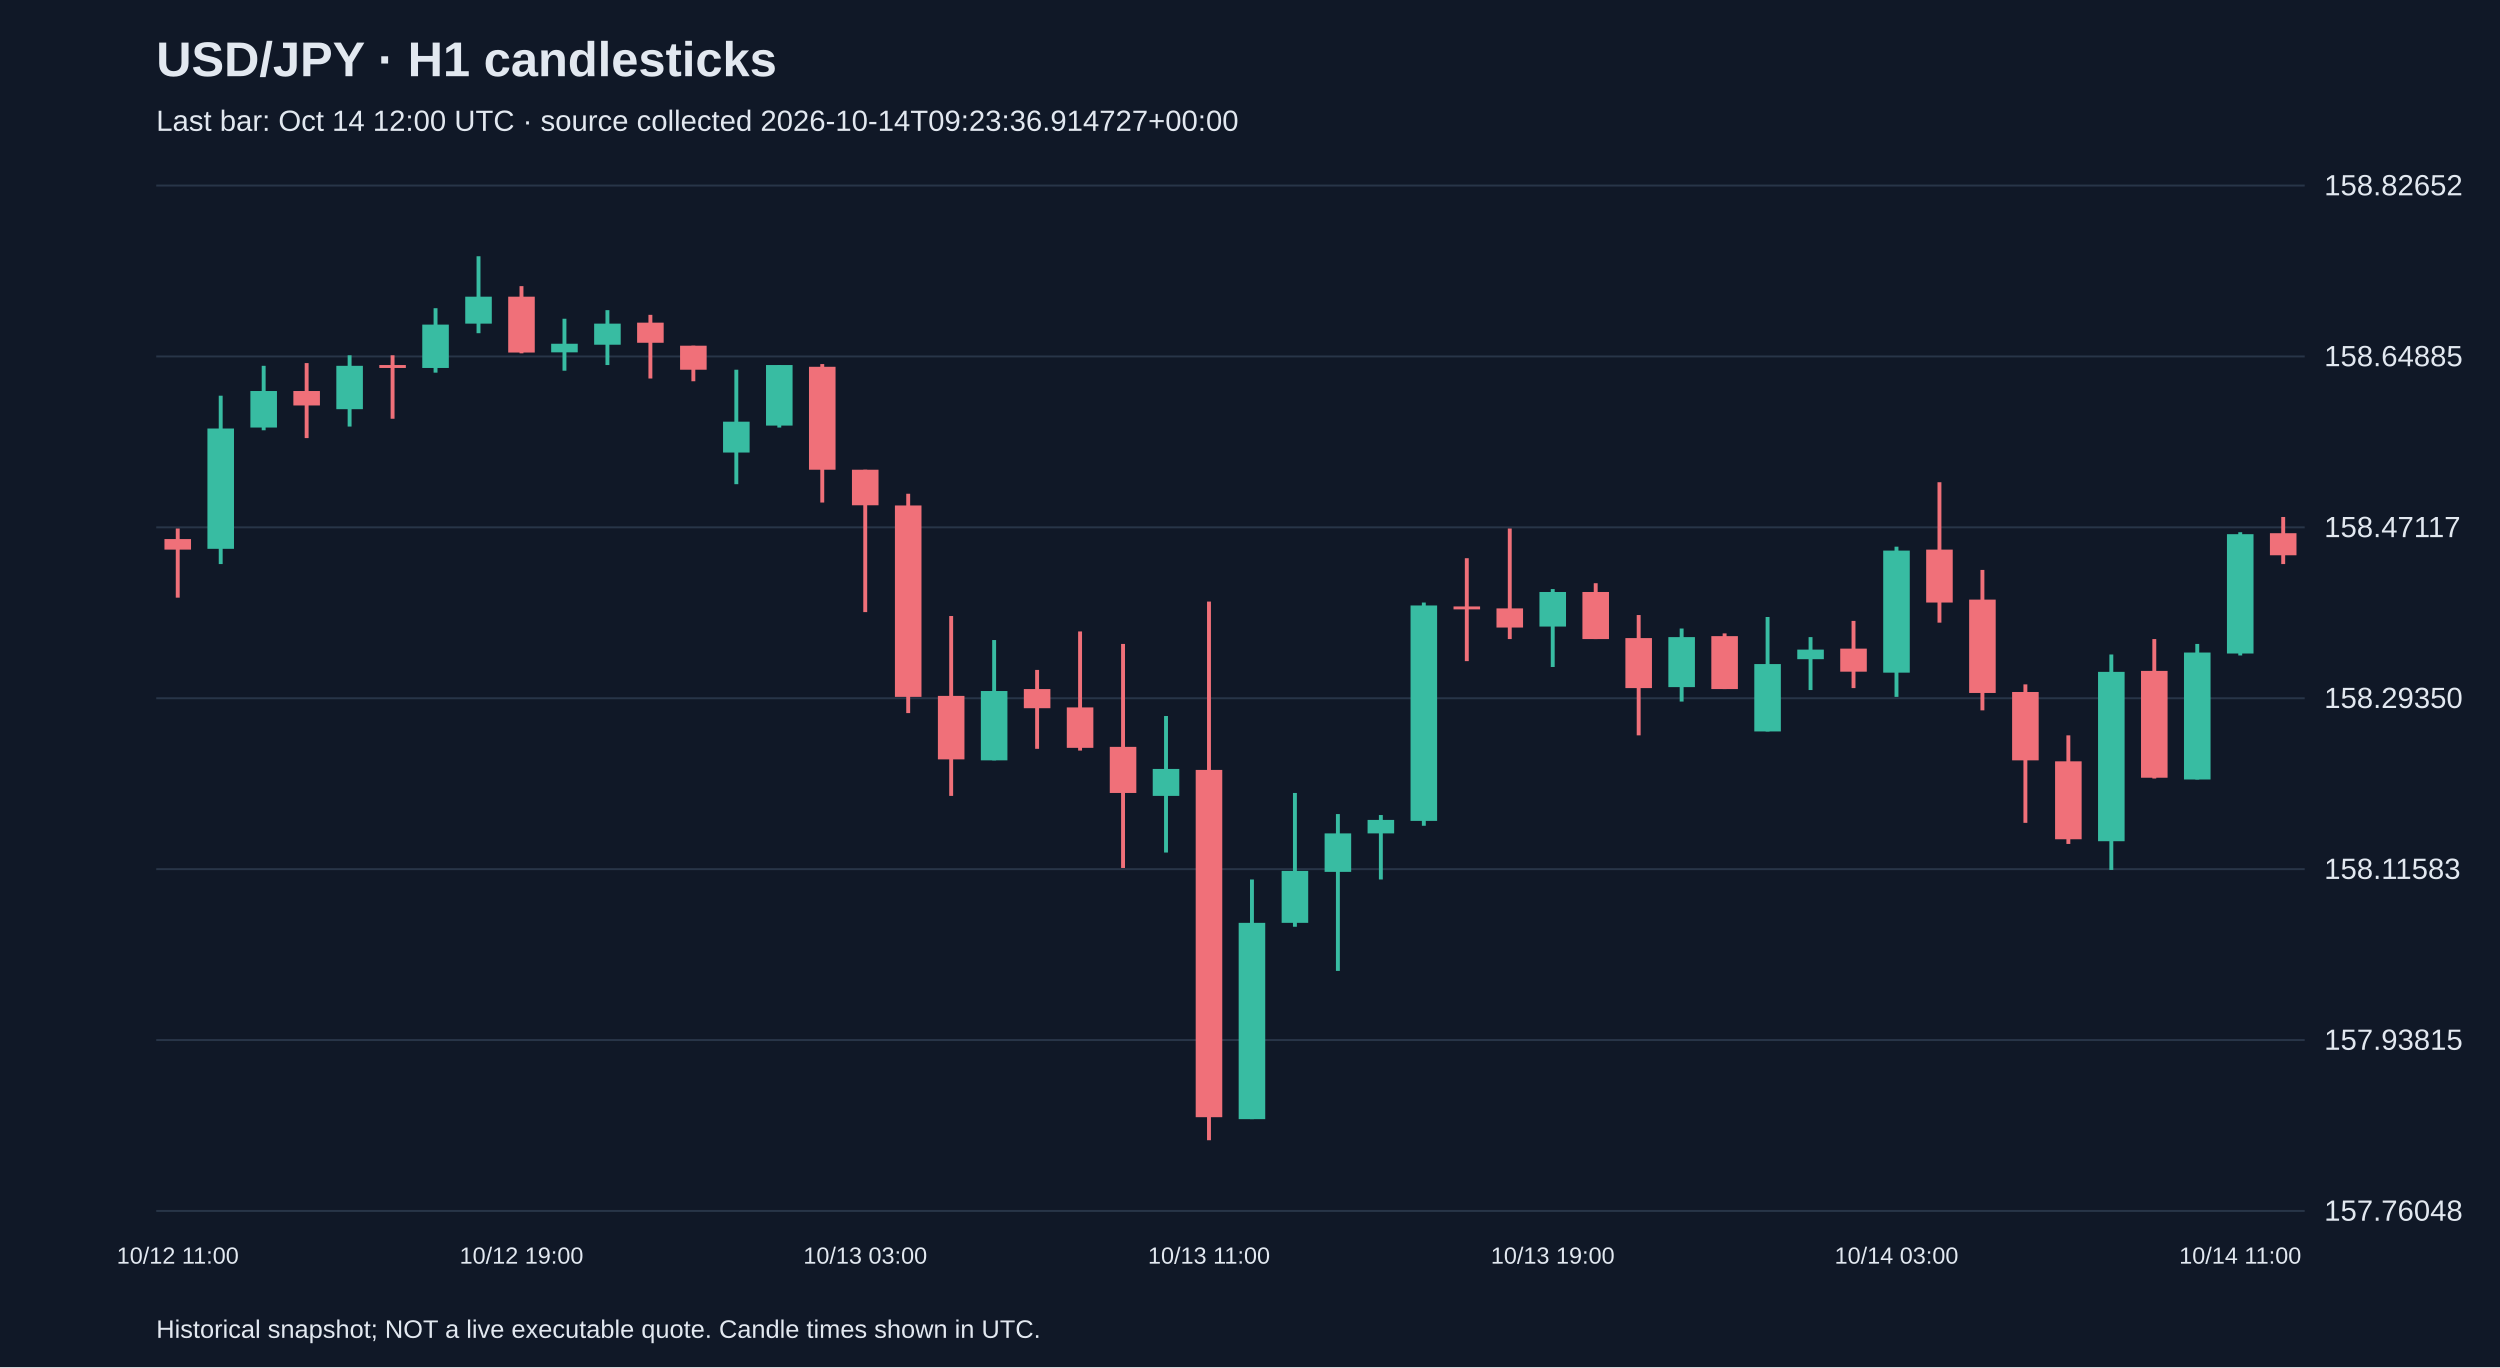
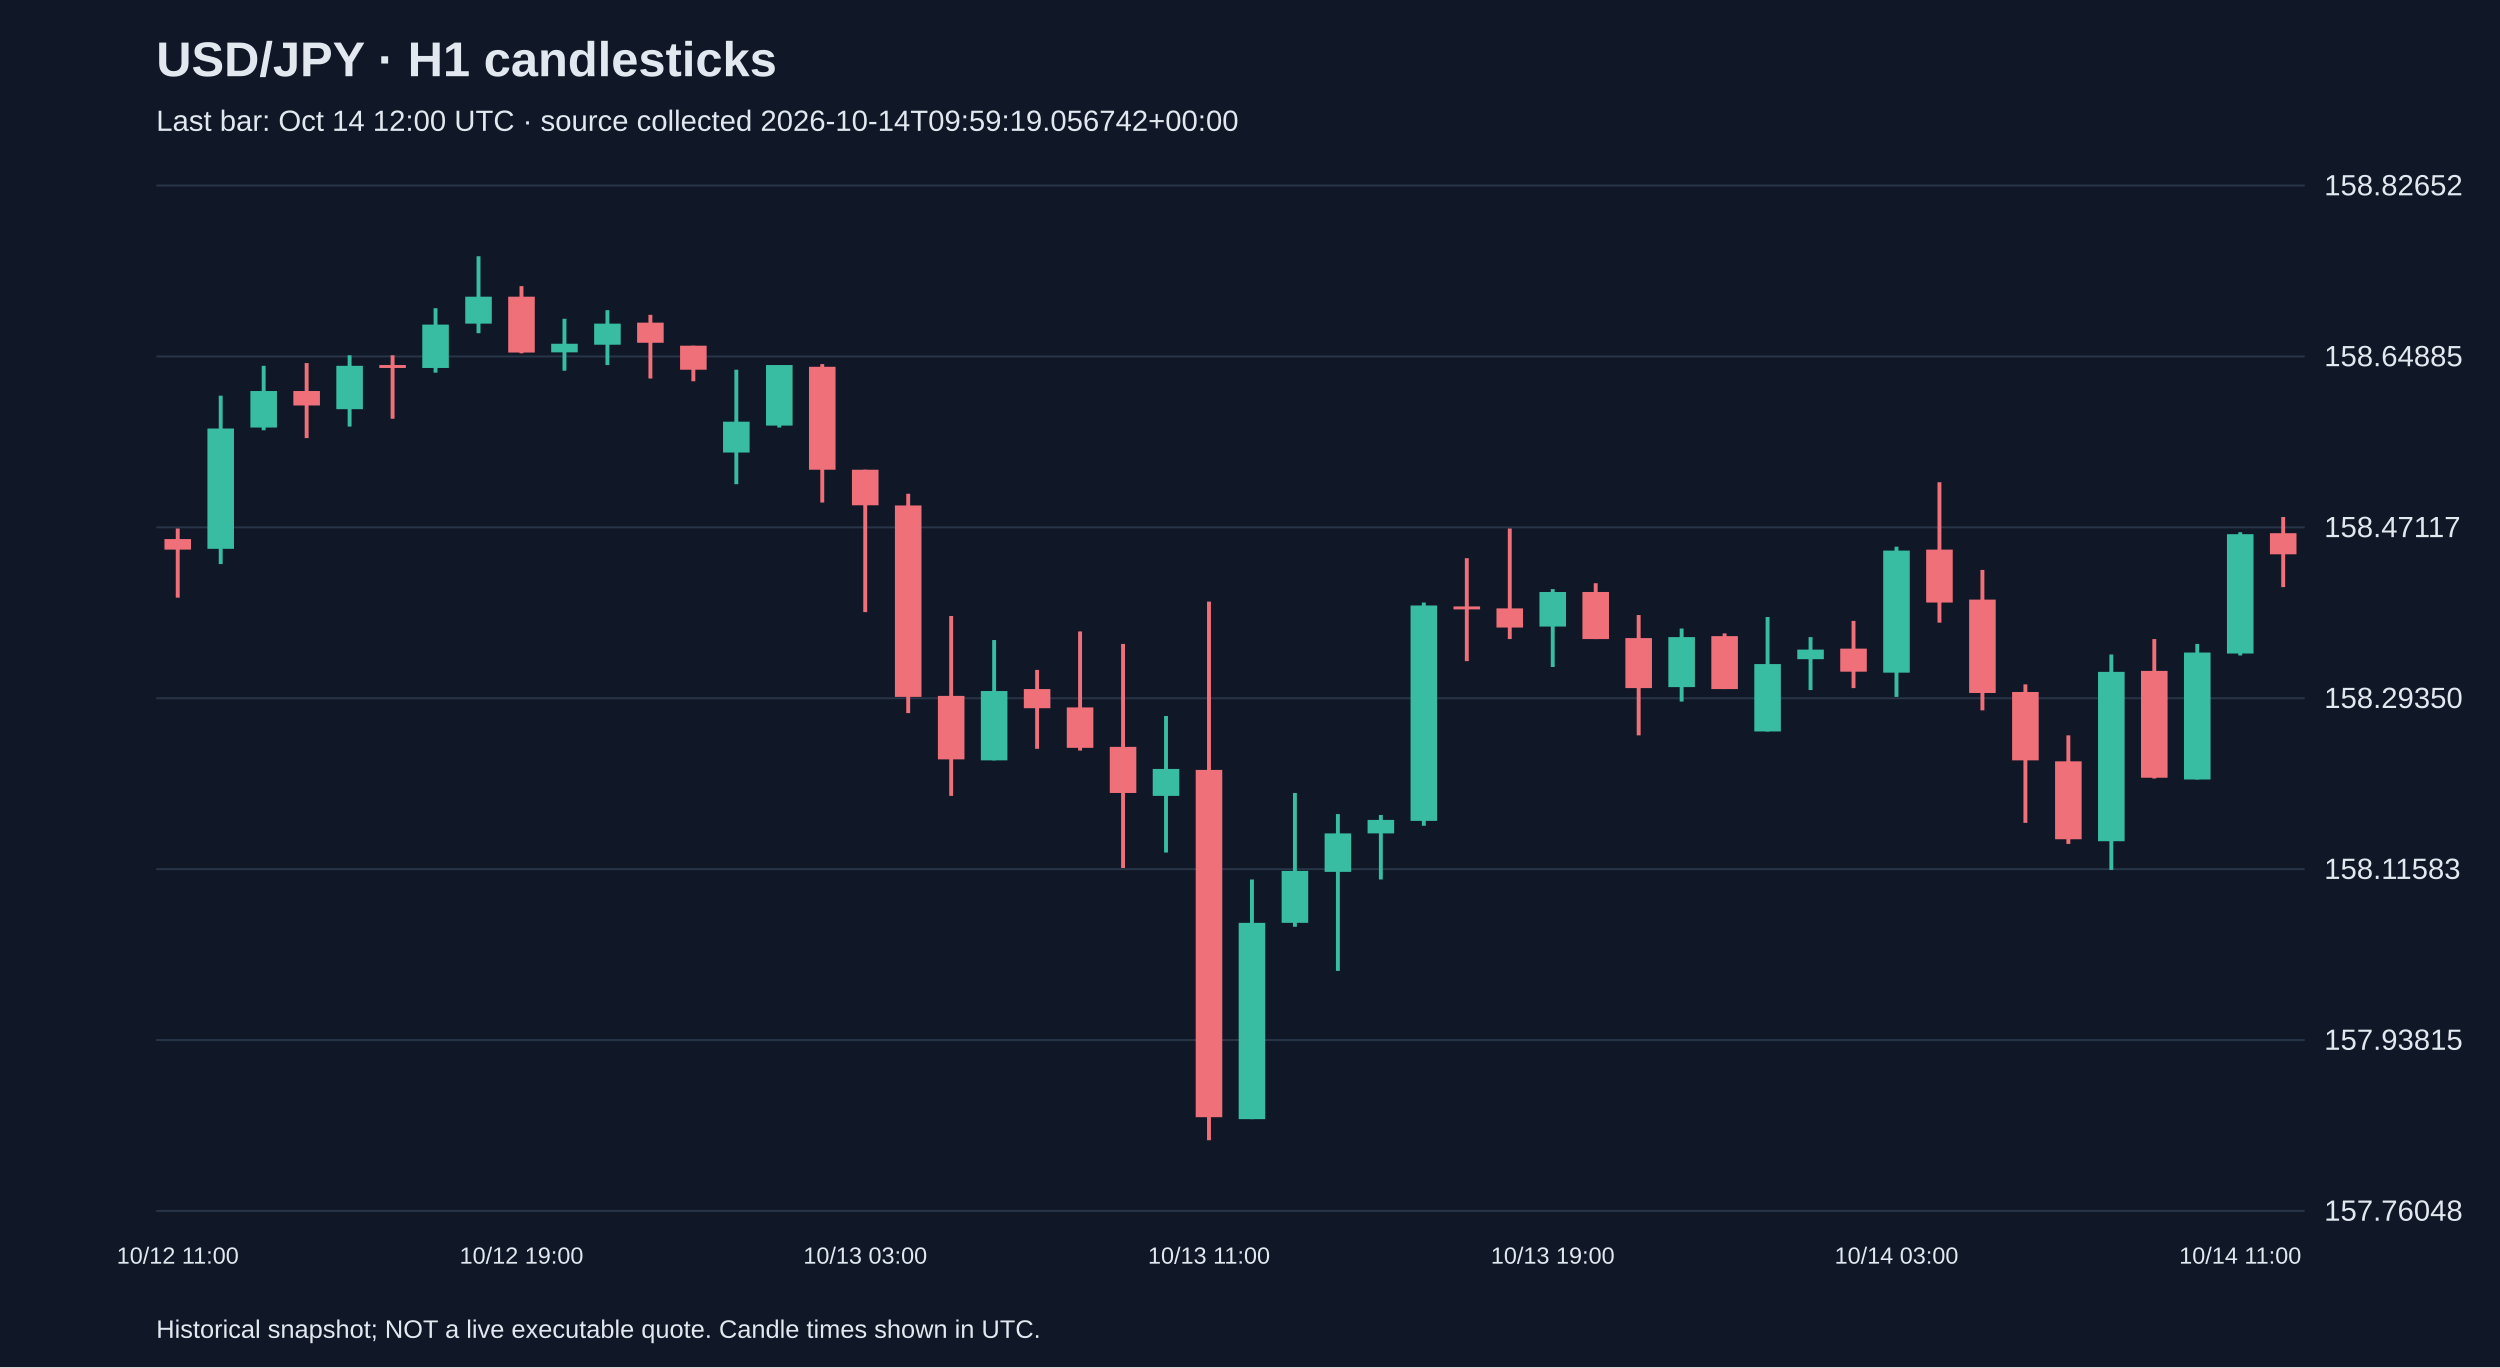
<svg xmlns="http://www.w3.org/2000/svg" viewBox="0 0 1280 700">
  <rect width="100%" height="100%" fill="#101827" />
  <style>text{font-family:Arial,sans-serif;fill:#e2e8f0}</style>
  <text x="80" y="39" font-size="25" font-weight="bold">USD/JPY · H1 candlesticks</text>
-   <text x="80" y="67" font-size="15" fill="#a6b1c5">Last bar: Oct 14 12:00 UTC · source collected 2026-10-14T09:23:36.914727+00:00</text>
+   <text x="80" y="67" font-size="15" fill="#a6b1c5">Last bar: Oct 14 12:00 UTC · source collected 2026-10-14T09:59:19.056742+00:00</text>
  <line x1="80" y1="620.0" x2="1180" y2="620.0" stroke="#283548" />
  <text x="1190" y="625.0" font-size="15">157.76048</text>
  <line x1="80" y1="532.5" x2="1180" y2="532.5" stroke="#283548" />
  <text x="1190" y="537.5" font-size="15">157.93815</text>
  <line x1="80" y1="445.0" x2="1180" y2="445.0" stroke="#283548" />
  <text x="1190" y="450.0" font-size="15">158.11583</text>
  <line x1="80" y1="357.5" x2="1180" y2="357.5" stroke="#283548" />
  <text x="1190" y="362.5" font-size="15">158.29350</text>
  <line x1="80" y1="270.0" x2="1180" y2="270.0" stroke="#283548" />
  <text x="1190" y="275.0" font-size="15">158.47117</text>
  <line x1="80" y1="182.5" x2="1180" y2="182.5" stroke="#283548" />
  <text x="1190" y="187.5" font-size="15">158.64885</text>
  <line x1="80" y1="95.0" x2="1180" y2="95.0" stroke="#283548" />
  <text x="1190" y="100.0" font-size="15">158.82652</text>
  <line x1="91.0" y1="270.6" x2="91.0" y2="306.0" stroke="#f07079" stroke-width="2" />
  <rect x="84.2" y="276.0" width="13.6" height="5.4" fill="#f07079" />
  <text x="91.0" y="647" text-anchor="middle" font-size="12">10/12 11:00</text>
  <line x1="113.0" y1="202.6" x2="113.0" y2="288.8" stroke="#38bca2" stroke-width="2" />
  <rect x="106.2" y="219.4" width="13.6" height="61.6" fill="#38bca2" />
  <line x1="135.0" y1="187.3" x2="135.0" y2="220.3" stroke="#38bca2" stroke-width="2" />
  <rect x="128.2" y="200.2" width="13.6" height="18.7" fill="#38bca2" />
  <line x1="157.0" y1="185.9" x2="157.0" y2="224.3" stroke="#f07079" stroke-width="2" />
  <rect x="150.2" y="200.2" width="13.6" height="7.4" fill="#f07079" />
  <line x1="179.0" y1="181.9" x2="179.0" y2="218.4" stroke="#38bca2" stroke-width="2" />
  <rect x="172.2" y="187.3" width="13.6" height="22.2" fill="#38bca2" />
  <line x1="201.0" y1="181.9" x2="201.0" y2="214.4" stroke="#f07079" stroke-width="2" />
  <rect x="194.2" y="186.9" width="13.6" height="1.5" fill="#f07079" />
  <line x1="223.0" y1="157.8" x2="223.0" y2="190.8" stroke="#38bca2" stroke-width="2" />
  <rect x="216.2" y="166.2" width="13.6" height="22.2" fill="#38bca2" />
  <line x1="245.0" y1="131.2" x2="245.0" y2="170.6" stroke="#38bca2" stroke-width="2" />
  <rect x="238.2" y="151.9" width="13.6" height="13.8" fill="#38bca2" />
  <line x1="267.0" y1="146.5" x2="267.0" y2="180.9" stroke="#f07079" stroke-width="2" />
  <rect x="260.2" y="151.9" width="13.6" height="28.6" fill="#f07079" />
  <text x="267.0" y="647" text-anchor="middle" font-size="12">10/12 19:00</text>
  <line x1="289.0" y1="163.2" x2="289.0" y2="189.8" stroke="#38bca2" stroke-width="2" />
  <rect x="282.2" y="176.0" width="13.6" height="4.4" fill="#38bca2" />
  <line x1="311.0" y1="158.8" x2="311.0" y2="186.9" stroke="#38bca2" stroke-width="2" />
  <rect x="304.2" y="165.7" width="13.6" height="10.8" fill="#38bca2" />
  <line x1="333.0" y1="161.2" x2="333.0" y2="193.8" stroke="#f07079" stroke-width="2" />
  <rect x="326.2" y="165.2" width="13.6" height="10.3" fill="#f07079" />
  <line x1="355.0" y1="177.0" x2="355.0" y2="195.2" stroke="#f07079" stroke-width="2" />
  <rect x="348.2" y="177.0" width="13.6" height="12.3" fill="#f07079" />
  <line x1="377.0" y1="189.3" x2="377.0" y2="247.9" stroke="#38bca2" stroke-width="2" />
  <rect x="370.2" y="215.9" width="13.6" height="15.8" fill="#38bca2" />
  <line x1="399.0" y1="186.9" x2="399.0" y2="218.9" stroke="#38bca2" stroke-width="2" />
  <rect x="392.2" y="186.9" width="13.6" height="31.0" fill="#38bca2" />
  <line x1="421.0" y1="186.4" x2="421.0" y2="257.3" stroke="#f07079" stroke-width="2" />
  <rect x="414.2" y="187.8" width="13.6" height="52.7" fill="#f07079" />
  <line x1="443.0" y1="240.5" x2="443.0" y2="313.4" stroke="#f07079" stroke-width="2" />
  <rect x="436.2" y="240.5" width="13.6" height="18.2" fill="#f07079" />
  <text x="443.0" y="647" text-anchor="middle" font-size="12">10/13 03:00</text>
  <line x1="465.0" y1="252.8" x2="465.0" y2="365.1" stroke="#f07079" stroke-width="2" />
  <rect x="458.2" y="258.8" width="13.6" height="98.0" fill="#f07079" />
  <line x1="487.0" y1="315.4" x2="487.0" y2="407.5" stroke="#f07079" stroke-width="2" />
  <rect x="480.2" y="356.3" width="13.6" height="32.5" fill="#f07079" />
  <line x1="509.0" y1="327.7" x2="509.0" y2="389.3" stroke="#38bca2" stroke-width="2" />
  <rect x="502.2" y="353.8" width="13.6" height="35.5" fill="#38bca2" />
  <line x1="531.0" y1="343.0" x2="531.0" y2="383.4" stroke="#f07079" stroke-width="2" />
  <rect x="524.2" y="352.8" width="13.6" height="9.8" fill="#f07079" />
  <line x1="553.0" y1="323.3" x2="553.0" y2="384.3" stroke="#f07079" stroke-width="2" />
  <rect x="546.2" y="362.2" width="13.6" height="20.7" fill="#f07079" />
  <line x1="575.0" y1="329.7" x2="575.0" y2="444.4" stroke="#f07079" stroke-width="2" />
  <rect x="568.2" y="382.4" width="13.6" height="23.6" fill="#f07079" />
  <line x1="597.0" y1="366.6" x2="597.0" y2="436.5" stroke="#38bca2" stroke-width="2" />
  <rect x="590.2" y="393.7" width="13.6" height="13.8" fill="#38bca2" />
  <line x1="619.0" y1="308.0" x2="619.0" y2="583.8" stroke="#f07079" stroke-width="2" />
  <rect x="612.2" y="394.2" width="13.6" height="177.8" fill="#f07079" />
  <text x="619.0" y="647" text-anchor="middle" font-size="12">10/13 11:00</text>
  <line x1="641.0" y1="450.3" x2="641.0" y2="573.0" stroke="#38bca2" stroke-width="2" />
  <rect x="634.2" y="472.5" width="13.6" height="100.5" fill="#38bca2" />
  <line x1="663.0" y1="406.0" x2="663.0" y2="474.5" stroke="#38bca2" stroke-width="2" />
  <rect x="656.2" y="445.9" width="13.6" height="26.6" fill="#38bca2" />
  <line x1="685.0" y1="416.8" x2="685.0" y2="497.1" stroke="#38bca2" stroke-width="2" />
  <rect x="678.2" y="426.7" width="13.6" height="19.7" fill="#38bca2" />
  <line x1="707.0" y1="417.3" x2="707.0" y2="450.3" stroke="#38bca2" stroke-width="2" />
  <rect x="700.2" y="419.8" width="13.6" height="6.9" fill="#38bca2" />
  <line x1="729.0" y1="308.5" x2="729.0" y2="422.8" stroke="#38bca2" stroke-width="2" />
  <rect x="722.2" y="310.0" width="13.6" height="110.3" fill="#38bca2" />
  <line x1="751.0" y1="285.8" x2="751.0" y2="338.5" stroke="#f07079" stroke-width="2" />
  <rect x="744.2" y="310.5" width="13.6" height="1.5" fill="#f07079" />
  <line x1="773.0" y1="270.6" x2="773.0" y2="327.2" stroke="#f07079" stroke-width="2" />
  <rect x="766.2" y="311.5" width="13.6" height="9.8" fill="#f07079" />
  <line x1="795.0" y1="301.6" x2="795.0" y2="341.5" stroke="#38bca2" stroke-width="2" />
  <rect x="788.2" y="303.1" width="13.6" height="17.7" fill="#38bca2" />
  <text x="795.0" y="647" text-anchor="middle" font-size="12">10/13 19:00</text>
  <line x1="817.0" y1="298.6" x2="817.0" y2="327.2" stroke="#f07079" stroke-width="2" />
  <rect x="810.2" y="303.1" width="13.6" height="24.1" fill="#f07079" />
  <line x1="839.0" y1="314.9" x2="839.0" y2="376.5" stroke="#f07079" stroke-width="2" />
  <rect x="832.2" y="326.7" width="13.6" height="25.6" fill="#f07079" />
  <line x1="861.0" y1="321.8" x2="861.0" y2="359.2" stroke="#38bca2" stroke-width="2" />
  <rect x="854.2" y="326.2" width="13.6" height="25.6" fill="#38bca2" />
  <line x1="883.0" y1="324.3" x2="883.0" y2="352.8" stroke="#f07079" stroke-width="2" />
  <rect x="876.2" y="325.7" width="13.6" height="27.1" fill="#f07079" />
  <line x1="905.0" y1="315.9" x2="905.0" y2="374.5" stroke="#38bca2" stroke-width="2" />
  <rect x="898.2" y="340.0" width="13.6" height="34.5" fill="#38bca2" />
  <line x1="927.0" y1="326.2" x2="927.0" y2="353.3" stroke="#38bca2" stroke-width="2" />
  <rect x="920.2" y="332.6" width="13.6" height="4.9" fill="#38bca2" />
  <line x1="949.0" y1="317.9" x2="949.0" y2="352.3" stroke="#f07079" stroke-width="2" />
  <rect x="942.2" y="332.1" width="13.6" height="11.8" fill="#f07079" />
  <line x1="971.0" y1="279.9" x2="971.0" y2="356.8" stroke="#38bca2" stroke-width="2" />
  <rect x="964.2" y="281.9" width="13.6" height="62.5" fill="#38bca2" />
  <text x="971.0" y="647" text-anchor="middle" font-size="12">10/14 03:00</text>
  <line x1="993.0" y1="246.9" x2="993.0" y2="318.8" stroke="#f07079" stroke-width="2" />
  <rect x="986.2" y="281.4" width="13.6" height="27.1" fill="#f07079" />
  <line x1="1015.0" y1="291.8" x2="1015.0" y2="363.7" stroke="#f07079" stroke-width="2" />
  <rect x="1008.2" y="307.0" width="13.6" height="47.8" fill="#f07079" />
  <line x1="1037.0" y1="350.4" x2="1037.0" y2="421.3" stroke="#f07079" stroke-width="2" />
  <rect x="1030.2" y="354.3" width="13.6" height="35.0" fill="#f07079" />
  <line x1="1059.0" y1="376.5" x2="1059.0" y2="432.1" stroke="#f07079" stroke-width="2" />
  <rect x="1052.2" y="389.8" width="13.6" height="39.9" fill="#f07079" />
  <line x1="1081.0" y1="335.1" x2="1081.0" y2="445.4" stroke="#38bca2" stroke-width="2" />
  <rect x="1074.2" y="344.0" width="13.6" height="86.7" fill="#38bca2" />
  <line x1="1103.0" y1="327.2" x2="1103.0" y2="398.6" stroke="#f07079" stroke-width="2" />
  <rect x="1096.2" y="343.5" width="13.6" height="54.7" fill="#f07079" />
  <line x1="1125.0" y1="329.7" x2="1125.0" y2="399.1" stroke="#38bca2" stroke-width="2" />
  <rect x="1118.2" y="334.1" width="13.6" height="65.0" fill="#38bca2" />
  <line x1="1147.0" y1="272.5" x2="1147.0" y2="335.6" stroke="#38bca2" stroke-width="2" />
  <rect x="1140.2" y="273.5" width="13.6" height="61.1" fill="#38bca2" />
  <text x="1147.0" y="647" text-anchor="middle" font-size="12">10/14 11:00</text>
-   <line x1="1169.0" y1="264.7" x2="1169.0" y2="288.8" stroke="#f07079" stroke-width="2" />
-   <rect x="1162.2" y="273.0" width="13.6" height="11.3" fill="#f07079" />
+   <line x1="1169.0" y1="264.7" x2="1169.0" y2="300.6" stroke="#f07079" stroke-width="2" />
+   <rect x="1162.2" y="273.0" width="13.6" height="10.8" fill="#f07079" />
  <text x="80" y="685" font-size="13">Historical snapshot; NOT a live executable quote. Candle times shown in UTC.</text>
</svg>
